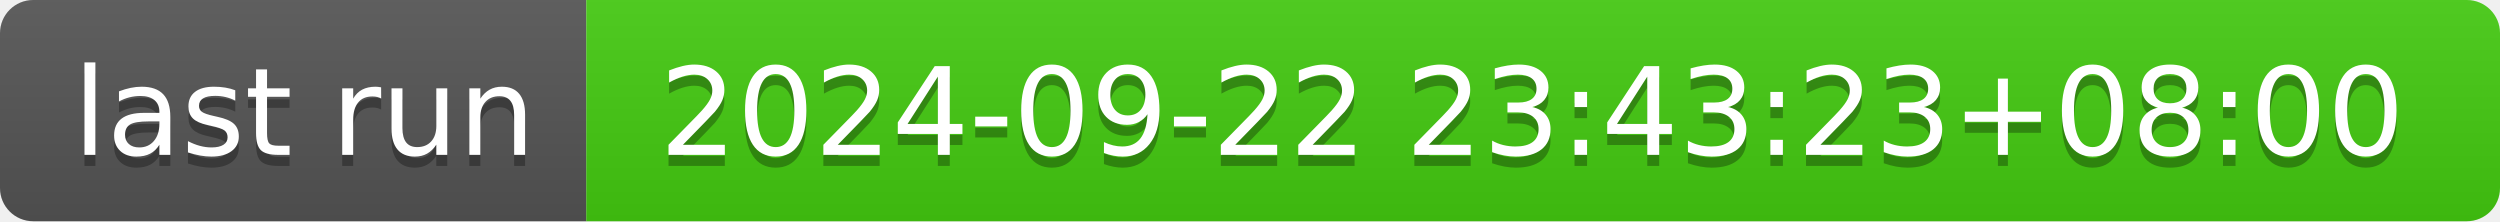
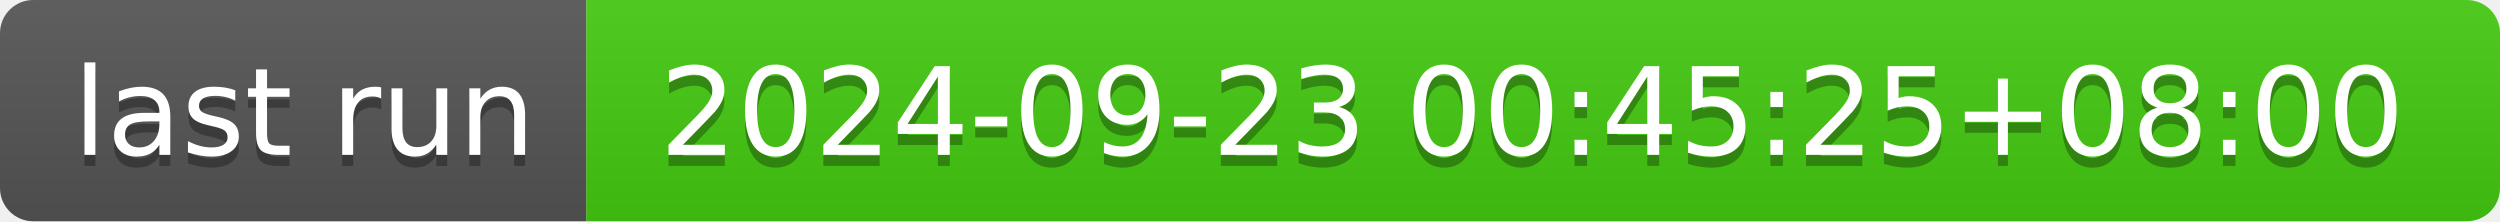
- <svg xmlns="http://www.w3.org/2000/svg" width="226" height="20" role="img" aria-label="last run: 2024-09-22 23:43:23+08:00">
+ <svg xmlns="http://www.w3.org/2000/svg" width="226" height="20" role="img" aria-label="last run: 2024-09-23 00:45:25+08:00">
  <linearGradient id="s" x2="0" y2="100%">
    <stop offset="0" stop-color="#bbb" stop-opacity=".1" />
    <stop offset="1" stop-opacity=".1" />
  </linearGradient>
  <clipPath id="r">
    <rect width="226" height="20" rx="3" fill="#fff" />
  </clipPath>
  <g clip-path="url(#r)">
    <rect width="53" height="20" fill="#555" />
    <rect x="53" width="173" height="20" fill="#4c1" />
    <rect width="226" height="20" fill="url(#s)" />
  </g>
  <g fill="#fff" text-anchor="middle" font-family="Verdana,Geneva,DejaVu Sans,sans-serif" text-rendering="geometricPrecision" font-size="110">
    <text aria-hidden="true" x="275" y="150" fill="#010101" fill-opacity=".3" transform="scale(.1)" textLength="430">last run</text>
    <text x="275" y="140" transform="scale(.1)" fill="#fff" textLength="430">last run</text>
-     <text aria-hidden="true" x="1385" y="150" fill="#010101" fill-opacity=".3" transform="scale(.1)" textLength="1630">2024-09-22 23:43:23+08:00</text>
-     <text x="1385" y="140" transform="scale(.1)" fill="#fff" textLength="1630">2024-09-22 23:43:23+08:00</text>
+     <text aria-hidden="true" x="1385" y="150" fill="#010101" fill-opacity=".3" transform="scale(.1)" textLength="1630">2024-09-23 00:45:25+08:00</text>
+     <text x="1385" y="140" transform="scale(.1)" fill="#fff" textLength="1630">2024-09-23 00:45:25+08:00</text>
  </g>
</svg>
